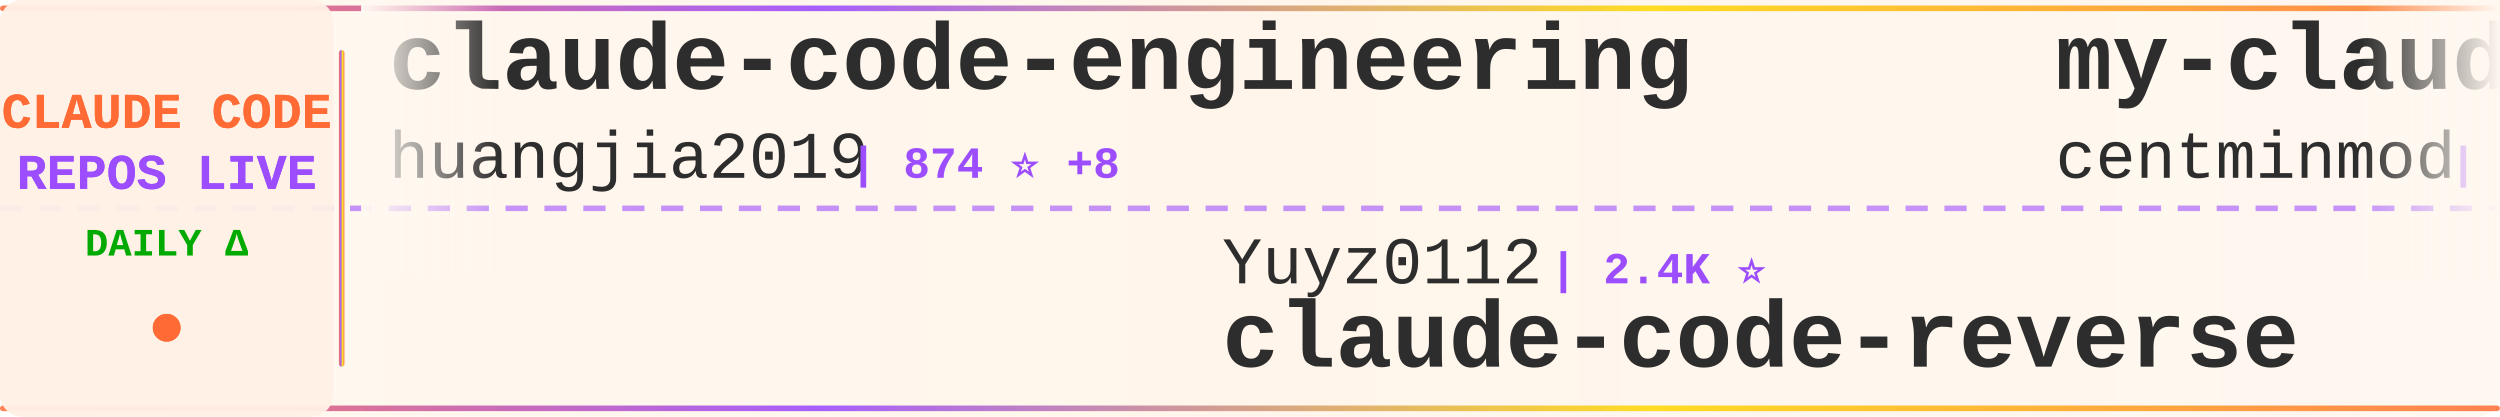
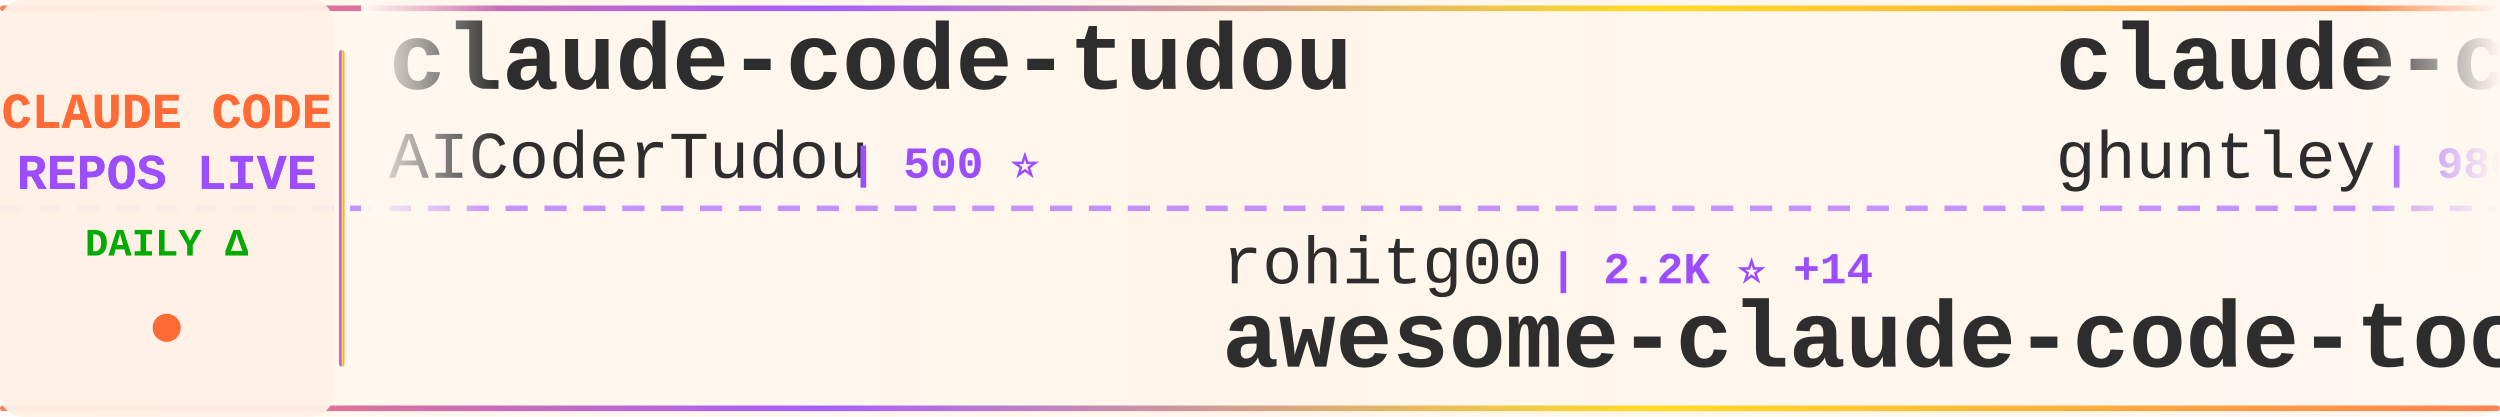
<svg xmlns="http://www.w3.org/2000/svg" width="900" height="150">
  <defs>
    <linearGradient id="tickerBg" x1="0%" y1="0%" x2="100%" y2="0%">
      <stop offset="0%" style="stop-color:#fff8f0;stop-opacity:0.98" />
      <stop offset="50%" style="stop-color:#fff5eb;stop-opacity:1" />
      <stop offset="100%" style="stop-color:#fff8f0;stop-opacity:0.98" />
    </linearGradient>
    <linearGradient id="borderGrad" x1="0%" y1="0%" x2="100%" y2="0%">
      <stop offset="0%" style="stop-color:#FF6B35;stop-opacity:0.85">
        <animate attributeName="stop-opacity" values="0.85;1;0.85" dur="2s" repeatCount="indefinite" />
      </stop>
      <stop offset="33%" style="stop-color:#9C4EFF;stop-opacity:0.9">
        <animate attributeName="stop-opacity" values="0.9;1;0.9" dur="2.2s" repeatCount="indefinite" />
      </stop>
      <stop offset="66%" style="stop-color:#FFD700;stop-opacity:0.85">
        <animate attributeName="stop-opacity" values="0.85;1;0.85" dur="1.8s" repeatCount="indefinite" />
      </stop>
      <stop offset="100%" style="stop-color:#FF6B35;stop-opacity:0.85">
        <animate attributeName="stop-opacity" values="0.85;1;0.85" dur="2s" repeatCount="indefinite" />
      </stop>
    </linearGradient>
    <filter id="textGlow">
      <feGaussianBlur stdDeviation="0.15" result="coloredBlur" />
      <feMerge>
        <feMergeNode in="coloredBlur" />
        <feMergeNode in="SourceGraphic" />
      </feMerge>
    </filter>
    <filter id="metricGlow">
      <feGaussianBlur stdDeviation="0.2" result="coloredBlur" />
      <feMerge>
        <feMergeNode in="coloredBlur" />
        <feMergeNode in="SourceGraphic" />
      </feMerge>
    </filter>
    <linearGradient id="leftFade" x1="0%" y1="0%" x2="100%" y2="0%">
      <stop offset="0%" style="stop-color:#fff8f0;stop-opacity:1" />
      <stop offset="100%" style="stop-color:#fff8f0;stop-opacity:0" />
    </linearGradient>
    <linearGradient id="rightFade" x1="0%" y1="0%" x2="100%" y2="0%">
      <stop offset="0%" style="stop-color:#fff8f0;stop-opacity:0" />
      <stop offset="100%" style="stop-color:#fff8f0;stop-opacity:1" />
    </linearGradient>
  </defs>
  <rect width="900" height="150" fill="url(#tickerBg)" rx="8" />
  <rect x="0" y="2" width="900" height="2" fill="url(#borderGrad)" rx="1" />
  <rect x="0" y="146" width="900" height="2" fill="url(#borderGrad)" rx="1" />
  <line x1="0" y1="75" x2="900" y2="75" stroke="#9C4EFF" stroke-width="2" stroke-dasharray="8 6" opacity="0.6" />
  <rect x="0" y="0" width="120" height="150" fill="#fff0e6" opacity="0.95" rx="8" />
  <text x="60" y="46" font-family="'Courier New', monospace" font-size="18" font-weight="bold" fill="#FF6B35" text-anchor="middle" filter="url(#textGlow)">
    CLAUDE CODE
  </text>
  <text x="60" y="68" font-family="'Courier New', monospace" font-size="18" font-weight="bold" fill="#9C4EFF" text-anchor="middle" filter="url(#textGlow)">
    REPOS LIVE
  </text>
  <text x="60" y="92" font-family="'Courier New', monospace" font-size="14" font-weight="bold" fill="#00aa00" text-anchor="middle">
    DAILY Δ
  </text>
  <circle cx="60" cy="118" r="5" fill="#FF6B35" filter="url(#metricGlow)">
    <animate attributeName="r" values="4;6;4" dur="1.5s" repeatCount="indefinite" />
    <animate attributeName="opacity" values="0.6;1;0.6" dur="1.5s" repeatCount="indefinite" />
  </circle>
  <rect x="122" y="18" width="2" height="114" fill="url(#borderGrad)" rx="1" />
  <clipPath id="tickerClip">
    <rect x="130" y="0" width="770" height="150" />
  </clipPath>
  <g clip-path="url(#tickerClip)">
    <g id="tickerItems">
      <animateTransform attributeName="transform" attributeType="XML" type="translate" from="0 0" to="-3000 0" dur="54s" repeatCount="indefinite" />
      <g transform="translate(0, 0)">
-         <text x="140" y="32" font-family="'Courier New', monospace" font-size="34" font-weight="bold" fill="#2d2d2d">claude-code-engineering</text>
-         <text x="140" y="64" font-family="'Courier New', monospace" font-size="24" font-weight="normal" fill="#2d2d2d" opacity="1.0">huangjia2019</text>
-         <text x="306" y="64" font-family="'Courier New', monospace" font-size="16" font-weight="bold" fill="#9C4EFF"> | 874 ⭐ +8</text>
+         <text x="140" y="32" font-family="'Courier New', monospace" font-size="34" font-weight="bold" fill="#2d2d2d">claude-code-tudou</text>
+         <text x="140" y="64" font-family="'Courier New', monospace" font-size="24" font-weight="normal" fill="#2d2d2d" opacity="1.0">AICoderTudou</text>
+         <text x="306" y="64" font-family="'Courier New', monospace" font-size="16" font-weight="bold" fill="#9C4EFF"> | 500 ⭐</text>
      </g>
      <g transform="translate(300, 0)">
-         <text x="140" y="102" font-family="'Courier New', monospace" font-size="24" font-weight="normal" fill="#2d2d2d" opacity="1.0">Yuyz0112</text>
-         <text x="258" y="102" font-family="'Courier New', monospace" font-size="16" font-weight="bold" fill="#9C4EFF"> | 2.4K ⭐</text>
-         <text x="140" y="132" font-family="'Courier New', monospace" font-size="34" font-weight="bold" fill="#2d2d2d">claude-code-reverse</text>
+         <text x="140" y="102" font-family="'Courier New', monospace" font-size="24" font-weight="normal" fill="#2d2d2d" opacity="1.0">rohitg00</text>
+         <text x="258" y="102" font-family="'Courier New', monospace" font-size="16" font-weight="bold" fill="#9C4EFF"> | 2.2K ⭐ +14</text>
+         <text x="140" y="132" font-family="'Courier New', monospace" font-size="34" font-weight="bold" fill="#2d2d2d">awesome-claude-code-tool...</text>
      </g>
      <g transform="translate(600, 0)">
-         <text x="140" y="32" font-family="'Courier New', monospace" font-size="34" font-weight="bold" fill="#2d2d2d">my-claude-code-setup</text>
-         <text x="140" y="64" font-family="'Courier New', monospace" font-size="24" font-weight="normal" fill="#2d2d2d" opacity="1.0">centminmod</text>
-         <text x="282" y="64" font-family="'Courier New', monospace" font-size="16" font-weight="bold" fill="#9C4EFF"> | 2.4K ⭐ +2</text>
+         <text x="140" y="32" font-family="'Courier New', monospace" font-size="34" font-weight="bold" fill="#2d2d2d">claude-code-source-code-...</text>
+         <text x="140" y="64" font-family="'Courier New', monospace" font-size="24" font-weight="normal" fill="#2d2d2d" opacity="1.0">ghuntley</text>
+         <text x="258" y="64" font-family="'Courier New', monospace" font-size="16" font-weight="bold" fill="#9C4EFF"> | 986 ⭐</text>
      </g>
      <g transform="translate(900, 0)">
-         <text x="140" y="102" font-family="'Courier New', monospace" font-size="24" font-weight="normal" fill="#2d2d2d" opacity="1.0">digitalsamba</text>
-         <text x="306" y="102" font-family="'Courier New', monospace" font-size="16" font-weight="bold" fill="#9C4EFF"> | 1.6K ⭐ +10</text>
-         <text x="140" y="132" font-family="'Courier New', monospace" font-size="34" font-weight="bold" fill="#2d2d2d">claude-code-video-toolki...</text>
+         <text x="140" y="102" font-family="'Courier New', monospace" font-size="24" font-weight="normal" fill="#2d2d2d" opacity="1.0">multica-ai</text>
+         <text x="282" y="102" font-family="'Courier New', monospace" font-size="16" font-weight="bold" fill="#9C4EFF"> | 180.9K ⭐ +610</text>
+         <text x="140" y="132" font-family="'Courier New', monospace" font-size="34" font-weight="bold" fill="#2d2d2d">andrej-karpathy-skills</text>
      </g>
      <g transform="translate(1200, 0)">
-         <text x="140" y="32" font-family="'Courier New', monospace" font-size="34" font-weight="bold" fill="#2d2d2d">claude-code-hooks-master...</text>
-         <text x="140" y="64" font-family="'Courier New', monospace" font-size="24" font-weight="normal" fill="#2d2d2d" opacity="1.0">disler</text>
-         <text x="234" y="64" font-family="'Courier New', monospace" font-size="16" font-weight="bold" fill="#9C4EFF"> | 3.8K ⭐ +2</text>
+         <text x="140" y="32" font-family="'Courier New', monospace" font-size="34" font-weight="bold" fill="#2d2d2d">claude-code-workflows</text>
+         <text x="140" y="64" font-family="'Courier New', monospace" font-size="24" font-weight="normal" fill="#2d2d2d" opacity="1.0">OneRedOak</text>
+         <text x="270" y="64" font-family="'Courier New', monospace" font-size="16" font-weight="bold" fill="#9C4EFF"> | 3.8K ⭐ +2</text>
      </g>
      <g transform="translate(1500, 0)">
-         <text x="140" y="102" font-family="'Courier New', monospace" font-size="24" font-weight="normal" fill="#2d2d2d" opacity="1.0">ChrisWiles</text>
-         <text x="282" y="102" font-family="'Courier New', monospace" font-size="16" font-weight="bold" fill="#9C4EFF"> | 6.0K ⭐ +1</text>
-         <text x="140" y="132" font-family="'Courier New', monospace" font-size="34" font-weight="bold" fill="#2d2d2d">claude-code-showcase</text>
+         <text x="140" y="102" font-family="'Courier New', monospace" font-size="24" font-weight="normal" fill="#2d2d2d" opacity="1.0">KPR111</text>
+         <text x="234" y="102" font-family="'Courier New', monospace" font-size="16" font-weight="bold" fill="#9C4EFF"> | 18 ⭐</text>
+         <text x="140" y="132" font-family="'Courier New', monospace" font-size="34" font-weight="bold" fill="#2d2d2d">Claude-Code</text>
      </g>
      <g transform="translate(1800, 0)">
-         <text x="140" y="32" font-family="'Courier New', monospace" font-size="34" font-weight="bold" fill="#2d2d2d">Auto-claude-code-researc...</text>
-         <text x="140" y="64" font-family="'Courier New', monospace" font-size="24" font-weight="normal" fill="#2d2d2d" opacity="1.0">wanshuiyin</text>
-         <text x="282" y="64" font-family="'Courier New', monospace" font-size="16" font-weight="bold" fill="#9C4EFF"> | 12.5K ⭐ +63</text>
+         <text x="140" y="32" font-family="'Courier New', monospace" font-size="34" font-weight="bold" fill="#2d2d2d">Dive-into-Claude-Code</text>
+         <text x="140" y="64" font-family="'Courier New', monospace" font-size="24" font-weight="normal" fill="#2d2d2d" opacity="1.0">VILA-Lab</text>
+         <text x="258" y="64" font-family="'Courier New', monospace" font-size="16" font-weight="bold" fill="#9C4EFF"> | 1.7K ⭐ +15</text>
      </g>
      <g transform="translate(2100, 0)">
-         <text x="140" y="102" font-family="'Courier New', monospace" font-size="24" font-weight="normal" fill="#2d2d2d" opacity="1.0">liuup</text>
-         <text x="222" y="102" font-family="'Courier New', monospace" font-size="16" font-weight="bold" fill="#9C4EFF"> | 3.3K ⭐ +12</text>
-         <text x="140" y="132" font-family="'Courier New', monospace" font-size="34" font-weight="bold" fill="#2d2d2d">claude-code-analysis</text>
+         <text x="140" y="102" font-family="'Courier New', monospace" font-size="24" font-weight="normal" fill="#2d2d2d" opacity="1.0">anthropics</text>
+         <text x="282" y="102" font-family="'Courier New', monospace" font-size="16" font-weight="bold" fill="#9C4EFF"> | 5.3K ⭐ +5</text>
+         <text x="140" y="132" font-family="'Courier New', monospace" font-size="34" font-weight="bold" fill="#2d2d2d">claude-code-security-rev...</text>
      </g>
      <g transform="translate(2400, 0)">
-         <text x="140" y="32" font-family="'Courier New', monospace" font-size="34" font-weight="bold" fill="#2d2d2d">claude_code_src</text>
-         <text x="140" y="64" font-family="'Courier New', monospace" font-size="24" font-weight="normal" fill="#2d2d2d" opacity="1.0">ponponon</text>
-         <text x="258" y="64" font-family="'Courier New', monospace" font-size="16" font-weight="bold" fill="#9C4EFF"> | 2.3K ⭐ +2</text>
+         <text x="140" y="32" font-family="'Courier New', monospace" font-size="34" font-weight="bold" fill="#2d2d2d">claude-code-book</text>
+         <text x="140" y="64" font-family="'Courier New', monospace" font-size="24" font-weight="normal" fill="#2d2d2d" opacity="1.0">lintsinghua</text>
+         <text x="294" y="64" font-family="'Courier New', monospace" font-size="16" font-weight="bold" fill="#9C4EFF"> | 3.7K ⭐ +9</text>
      </g>
      <g transform="translate(2700, 0)">
-         <text x="140" y="102" font-family="'Courier New', monospace" font-size="24" font-weight="normal" fill="#2d2d2d" opacity="1.0">alejandrobalderas</text>
-         <text x="366" y="102" font-family="'Courier New', monospace" font-size="16" font-weight="bold" fill="#9C4EFF"> | 2.3K ⭐ +10</text>
-         <text x="140" y="132" font-family="'Courier New', monospace" font-size="34" font-weight="bold" fill="#2d2d2d">claude-code-from-source</text>
+         <text x="140" y="102" font-family="'Courier New', monospace" font-size="24" font-weight="normal" fill="#2d2d2d" opacity="1.0">ding113</text>
+         <text x="246" y="102" font-family="'Courier New', monospace" font-size="16" font-weight="bold" fill="#9C4EFF"> | 3.2K ⭐ +12</text>
+         <text x="140" y="132" font-family="'Courier New', monospace" font-size="34" font-weight="bold" fill="#2d2d2d">claude-code-hub</text>
      </g>
      <g transform="translate(3000, 0)">
-         <text x="140" y="32" font-family="'Courier New', monospace" font-size="34" font-weight="bold" fill="#2d2d2d">claude-code-engineering</text>
-         <text x="140" y="64" font-family="'Courier New', monospace" font-size="24" font-weight="normal" fill="#2d2d2d" opacity="1.0">huangjia2019</text>
-         <text x="306" y="64" font-family="'Courier New', monospace" font-size="16" font-weight="bold" fill="#9C4EFF"> | 874 ⭐ +8</text>
+         <text x="140" y="32" font-family="'Courier New', monospace" font-size="34" font-weight="bold" fill="#2d2d2d">claude-code-tudou</text>
+         <text x="140" y="64" font-family="'Courier New', monospace" font-size="24" font-weight="normal" fill="#2d2d2d" opacity="1.0">AICoderTudou</text>
+         <text x="306" y="64" font-family="'Courier New', monospace" font-size="16" font-weight="bold" fill="#9C4EFF"> | 500 ⭐</text>
      </g>
      <g transform="translate(3300, 0)">
-         <text x="140" y="102" font-family="'Courier New', monospace" font-size="24" font-weight="normal" fill="#2d2d2d" opacity="1.0">Yuyz0112</text>
-         <text x="258" y="102" font-family="'Courier New', monospace" font-size="16" font-weight="bold" fill="#9C4EFF"> | 2.4K ⭐</text>
-         <text x="140" y="132" font-family="'Courier New', monospace" font-size="34" font-weight="bold" fill="#2d2d2d">claude-code-reverse</text>
+         <text x="140" y="102" font-family="'Courier New', monospace" font-size="24" font-weight="normal" fill="#2d2d2d" opacity="1.0">rohitg00</text>
+         <text x="258" y="102" font-family="'Courier New', monospace" font-size="16" font-weight="bold" fill="#9C4EFF"> | 2.2K ⭐ +14</text>
+         <text x="140" y="132" font-family="'Courier New', monospace" font-size="34" font-weight="bold" fill="#2d2d2d">awesome-claude-code-tool...</text>
      </g>
      <g transform="translate(3600, 0)">
-         <text x="140" y="32" font-family="'Courier New', monospace" font-size="34" font-weight="bold" fill="#2d2d2d">my-claude-code-setup</text>
-         <text x="140" y="64" font-family="'Courier New', monospace" font-size="24" font-weight="normal" fill="#2d2d2d" opacity="1.0">centminmod</text>
-         <text x="282" y="64" font-family="'Courier New', monospace" font-size="16" font-weight="bold" fill="#9C4EFF"> | 2.4K ⭐ +2</text>
+         <text x="140" y="32" font-family="'Courier New', monospace" font-size="34" font-weight="bold" fill="#2d2d2d">claude-code-source-code-...</text>
+         <text x="140" y="64" font-family="'Courier New', monospace" font-size="24" font-weight="normal" fill="#2d2d2d" opacity="1.0">ghuntley</text>
+         <text x="258" y="64" font-family="'Courier New', monospace" font-size="16" font-weight="bold" fill="#9C4EFF"> | 986 ⭐</text>
      </g>
      <g transform="translate(3900, 0)">
-         <text x="140" y="102" font-family="'Courier New', monospace" font-size="24" font-weight="normal" fill="#2d2d2d" opacity="1.0">digitalsamba</text>
-         <text x="306" y="102" font-family="'Courier New', monospace" font-size="16" font-weight="bold" fill="#9C4EFF"> | 1.6K ⭐ +10</text>
-         <text x="140" y="132" font-family="'Courier New', monospace" font-size="34" font-weight="bold" fill="#2d2d2d">claude-code-video-toolki...</text>
+         <text x="140" y="102" font-family="'Courier New', monospace" font-size="24" font-weight="normal" fill="#2d2d2d" opacity="1.0">multica-ai</text>
+         <text x="282" y="102" font-family="'Courier New', monospace" font-size="16" font-weight="bold" fill="#9C4EFF"> | 180.9K ⭐ +610</text>
+         <text x="140" y="132" font-family="'Courier New', monospace" font-size="34" font-weight="bold" fill="#2d2d2d">andrej-karpathy-skills</text>
      </g>
    </g>
  </g>
  <rect x="130" y="0" width="50" height="100" fill="url(#leftFade)" />
  <rect x="850" y="0" width="50" height="100" fill="url(#rightFade)" />
</svg>
